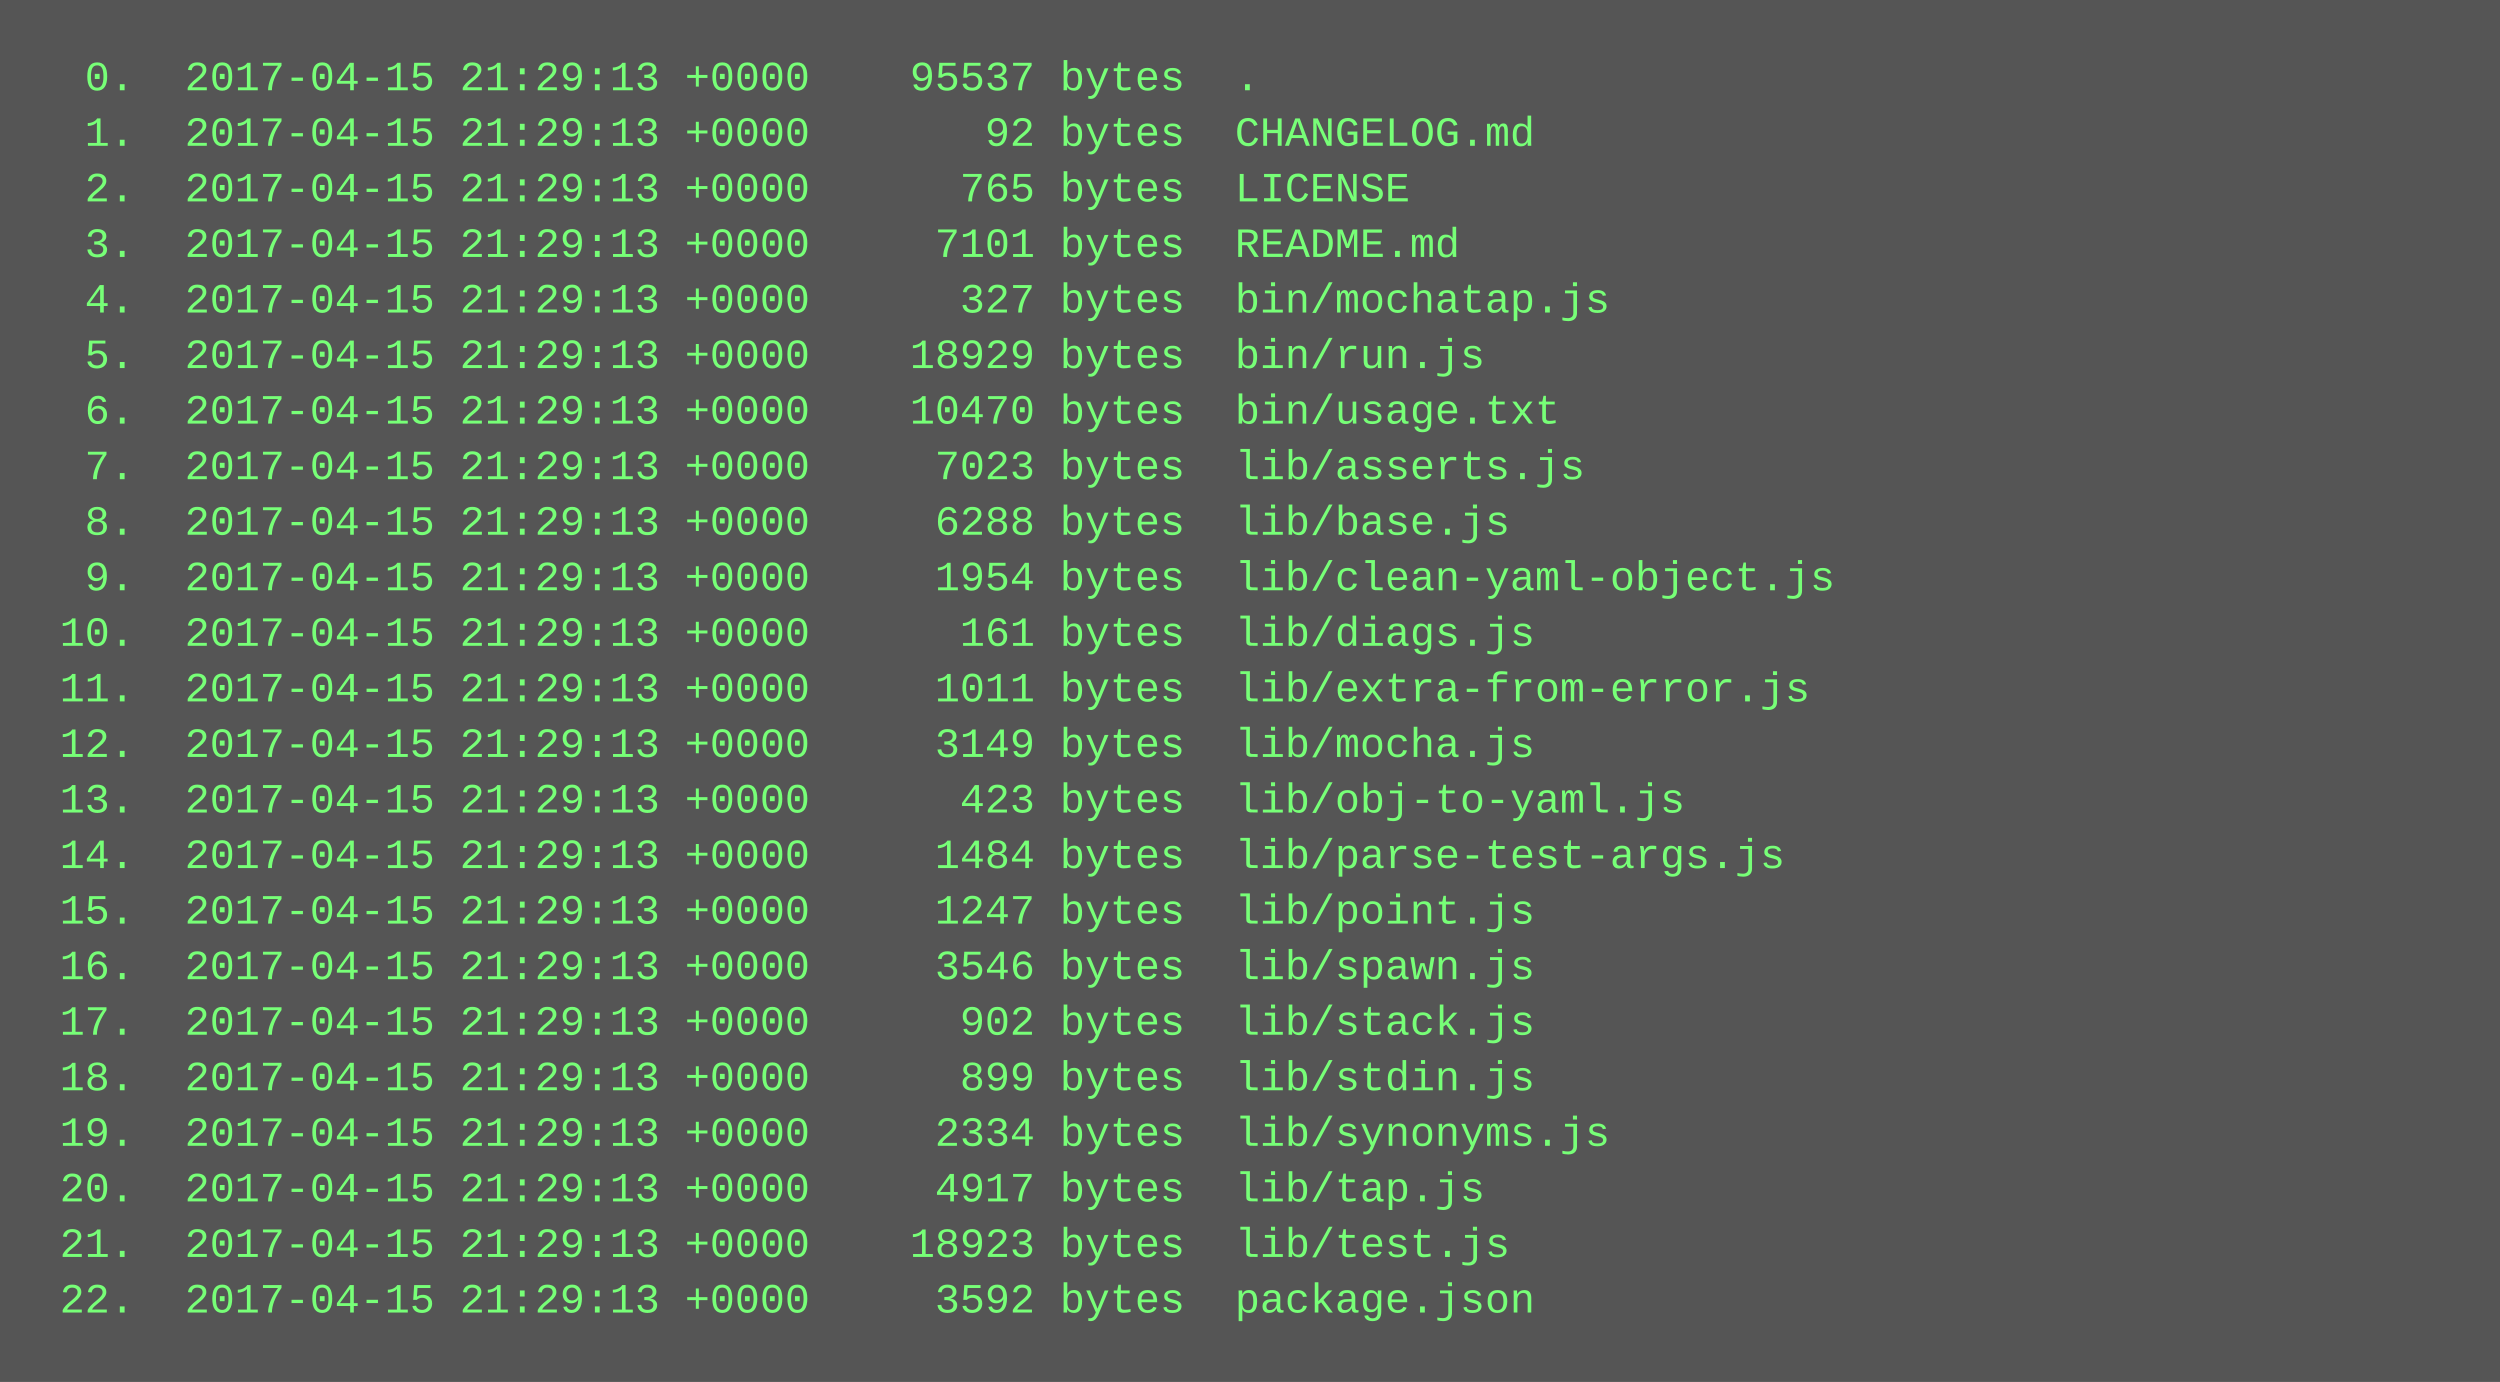
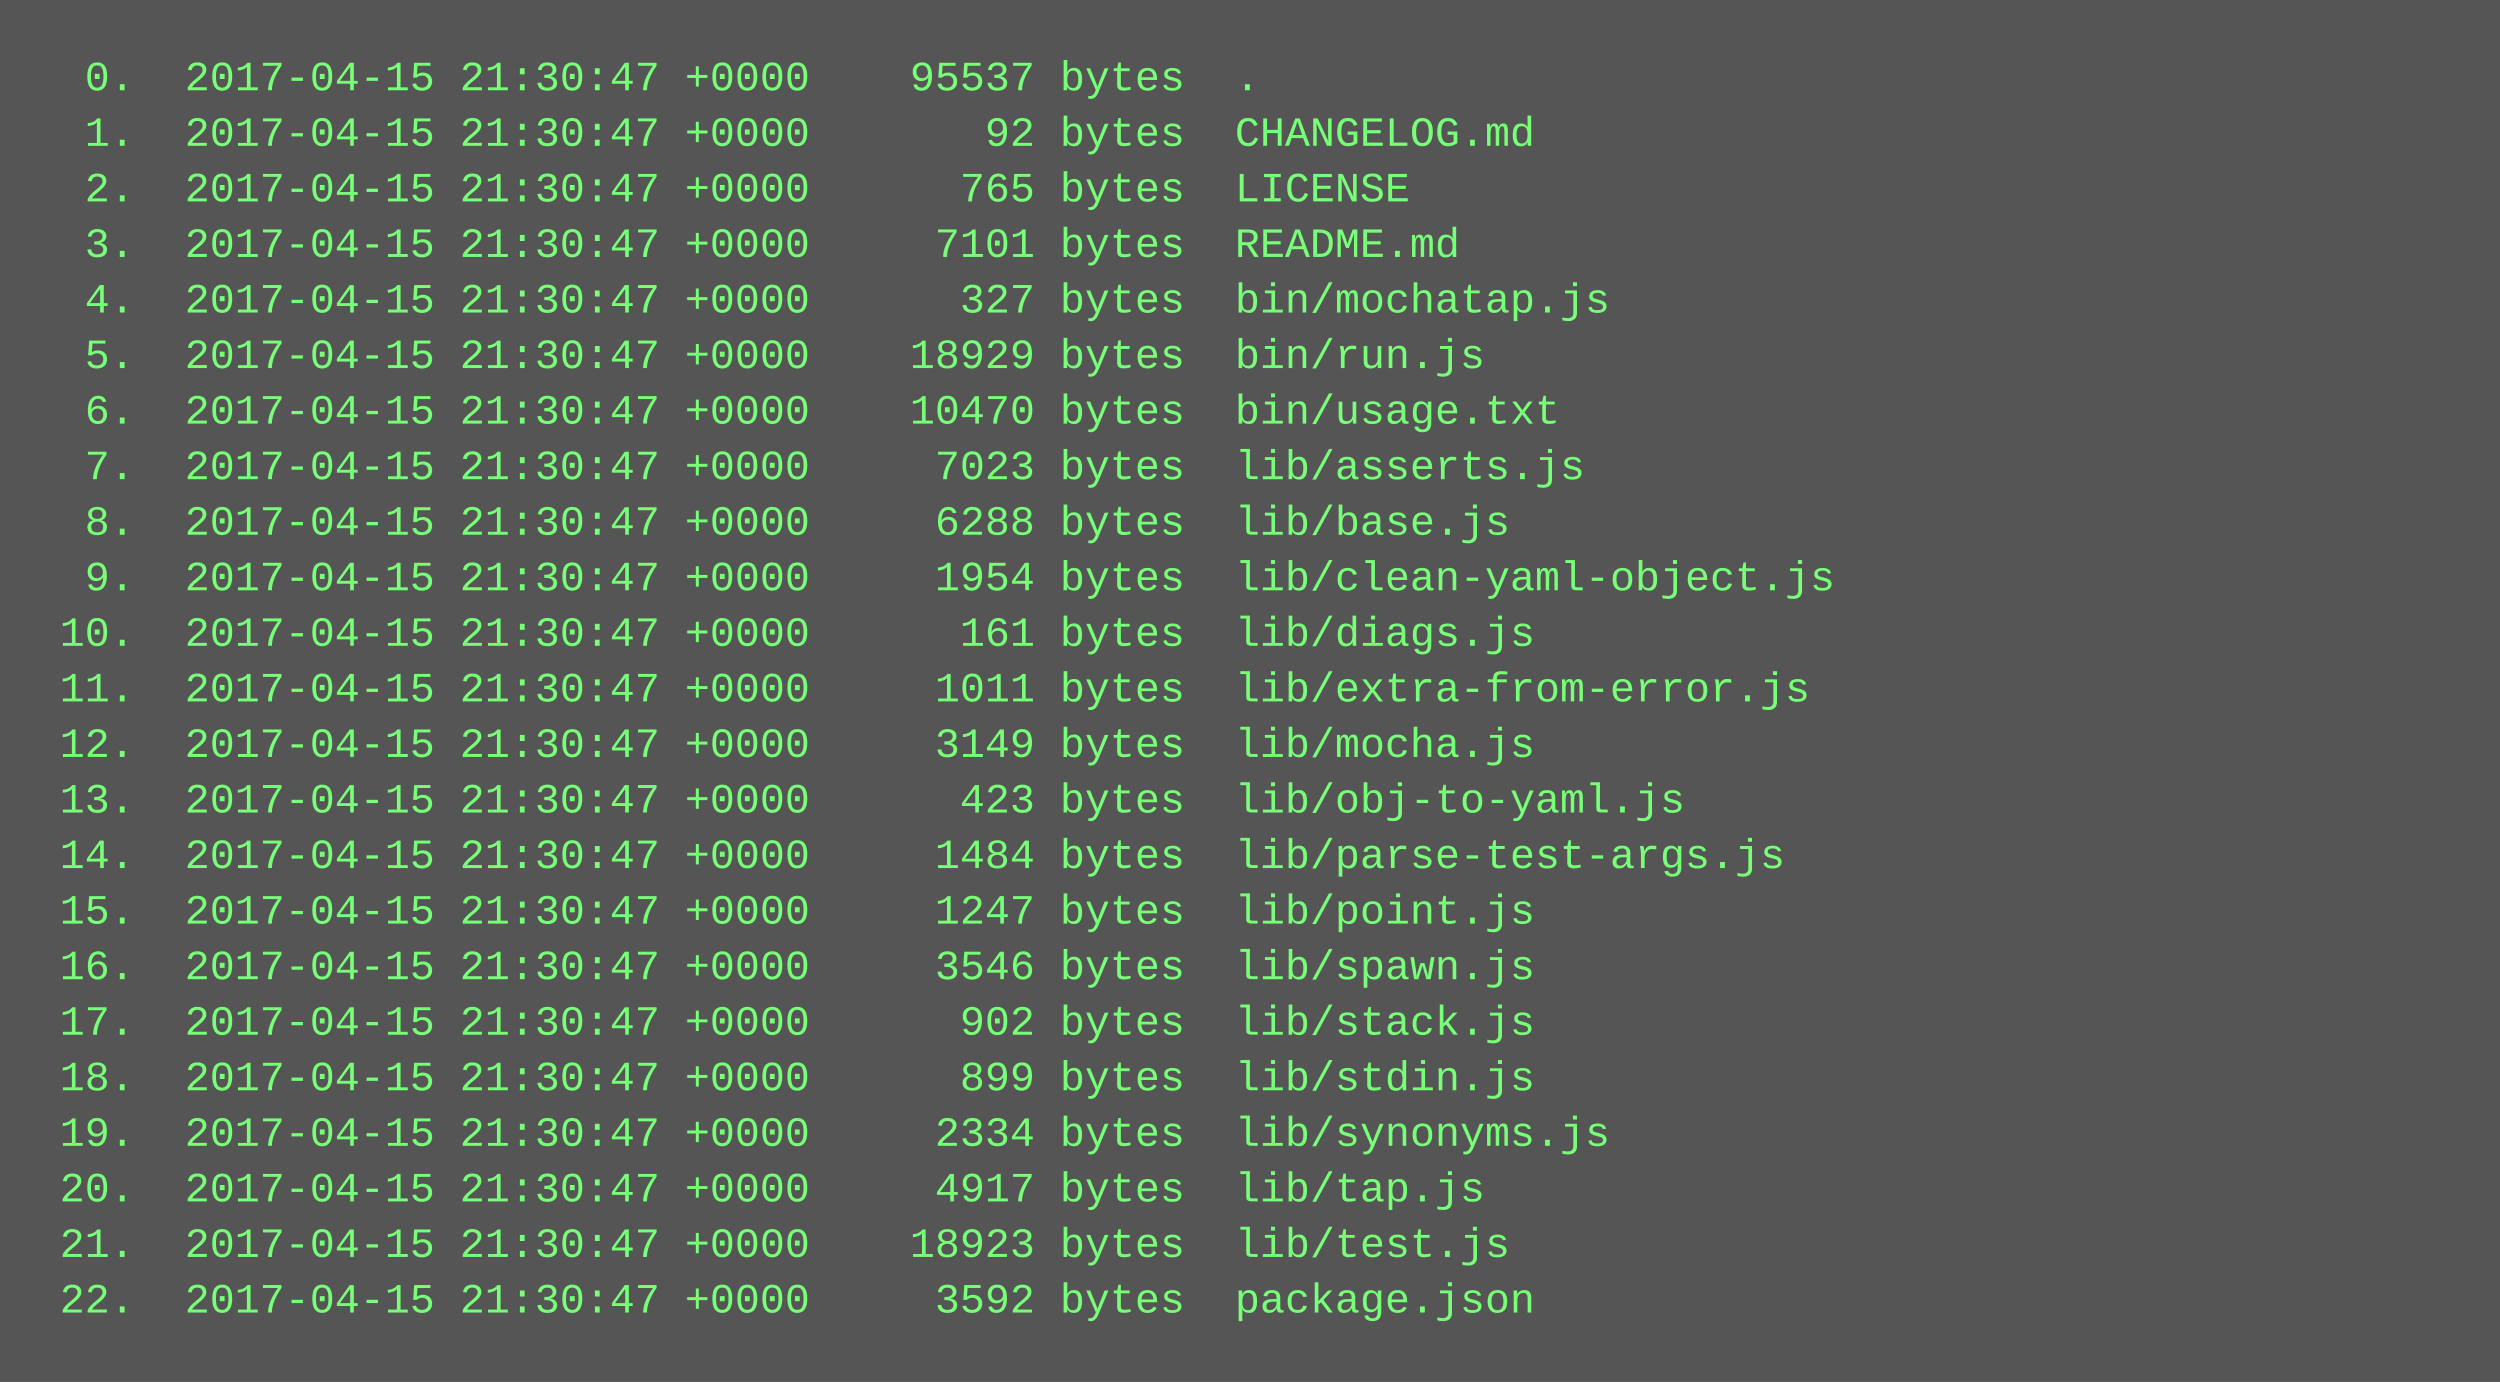
<svg xmlns="http://www.w3.org/2000/svg" height="398" width="720">
  <rect height="398" fill="#555" width="720" />
  <text fill="#7f7" font-family="Courier New" font-size="12" xml:space="preserve">
-     <tspan x="10" y="26">  0.  2017-04-15 21:29:13 +0000    95537 bytes  .</tspan>
-     <tspan x="10" y="42">  1.  2017-04-15 21:29:13 +0000       92 bytes  CHANGELOG.md</tspan>
-     <tspan x="10" y="58">  2.  2017-04-15 21:29:13 +0000      765 bytes  LICENSE</tspan>
-     <tspan x="10" y="74">  3.  2017-04-15 21:29:13 +0000     7101 bytes  README.md</tspan>
-     <tspan x="10" y="90">  4.  2017-04-15 21:29:13 +0000      327 bytes  bin/mochatap.js</tspan>
-     <tspan x="10" y="106">  5.  2017-04-15 21:29:13 +0000    18929 bytes  bin/run.js</tspan>
-     <tspan x="10" y="122">  6.  2017-04-15 21:29:13 +0000    10470 bytes  bin/usage.txt</tspan>
-     <tspan x="10" y="138">  7.  2017-04-15 21:29:13 +0000     7023 bytes  lib/asserts.js</tspan>
-     <tspan x="10" y="154">  8.  2017-04-15 21:29:13 +0000     6288 bytes  lib/base.js</tspan>
-     <tspan x="10" y="170">  9.  2017-04-15 21:29:13 +0000     1954 bytes  lib/clean-yaml-object.js</tspan>
-     <tspan x="10" y="186"> 10.  2017-04-15 21:29:13 +0000      161 bytes  lib/diags.js</tspan>
-     <tspan x="10" y="202"> 11.  2017-04-15 21:29:13 +0000     1011 bytes  lib/extra-from-error.js</tspan>
-     <tspan x="10" y="218"> 12.  2017-04-15 21:29:13 +0000     3149 bytes  lib/mocha.js</tspan>
-     <tspan x="10" y="234"> 13.  2017-04-15 21:29:13 +0000      423 bytes  lib/obj-to-yaml.js</tspan>
-     <tspan x="10" y="250"> 14.  2017-04-15 21:29:13 +0000     1484 bytes  lib/parse-test-args.js</tspan>
-     <tspan x="10" y="266"> 15.  2017-04-15 21:29:13 +0000     1247 bytes  lib/point.js</tspan>
-     <tspan x="10" y="282"> 16.  2017-04-15 21:29:13 +0000     3546 bytes  lib/spawn.js</tspan>
-     <tspan x="10" y="298"> 17.  2017-04-15 21:29:13 +0000      902 bytes  lib/stack.js</tspan>
-     <tspan x="10" y="314"> 18.  2017-04-15 21:29:13 +0000      899 bytes  lib/stdin.js</tspan>
-     <tspan x="10" y="330"> 19.  2017-04-15 21:29:13 +0000     2334 bytes  lib/synonyms.js</tspan>
-     <tspan x="10" y="346"> 20.  2017-04-15 21:29:13 +0000     4917 bytes  lib/tap.js</tspan>
-     <tspan x="10" y="362"> 21.  2017-04-15 21:29:13 +0000    18923 bytes  lib/test.js</tspan>
-     <tspan x="10" y="378"> 22.  2017-04-15 21:29:13 +0000     3592 bytes  package.json</tspan>
+     <tspan x="10" y="26">  0.  2017-04-15 21:30:47 +0000    95537 bytes  .</tspan>
+     <tspan x="10" y="42">  1.  2017-04-15 21:30:47 +0000       92 bytes  CHANGELOG.md</tspan>
+     <tspan x="10" y="58">  2.  2017-04-15 21:30:47 +0000      765 bytes  LICENSE</tspan>
+     <tspan x="10" y="74">  3.  2017-04-15 21:30:47 +0000     7101 bytes  README.md</tspan>
+     <tspan x="10" y="90">  4.  2017-04-15 21:30:47 +0000      327 bytes  bin/mochatap.js</tspan>
+     <tspan x="10" y="106">  5.  2017-04-15 21:30:47 +0000    18929 bytes  bin/run.js</tspan>
+     <tspan x="10" y="122">  6.  2017-04-15 21:30:47 +0000    10470 bytes  bin/usage.txt</tspan>
+     <tspan x="10" y="138">  7.  2017-04-15 21:30:47 +0000     7023 bytes  lib/asserts.js</tspan>
+     <tspan x="10" y="154">  8.  2017-04-15 21:30:47 +0000     6288 bytes  lib/base.js</tspan>
+     <tspan x="10" y="170">  9.  2017-04-15 21:30:47 +0000     1954 bytes  lib/clean-yaml-object.js</tspan>
+     <tspan x="10" y="186"> 10.  2017-04-15 21:30:47 +0000      161 bytes  lib/diags.js</tspan>
+     <tspan x="10" y="202"> 11.  2017-04-15 21:30:47 +0000     1011 bytes  lib/extra-from-error.js</tspan>
+     <tspan x="10" y="218"> 12.  2017-04-15 21:30:47 +0000     3149 bytes  lib/mocha.js</tspan>
+     <tspan x="10" y="234"> 13.  2017-04-15 21:30:47 +0000      423 bytes  lib/obj-to-yaml.js</tspan>
+     <tspan x="10" y="250"> 14.  2017-04-15 21:30:47 +0000     1484 bytes  lib/parse-test-args.js</tspan>
+     <tspan x="10" y="266"> 15.  2017-04-15 21:30:47 +0000     1247 bytes  lib/point.js</tspan>
+     <tspan x="10" y="282"> 16.  2017-04-15 21:30:47 +0000     3546 bytes  lib/spawn.js</tspan>
+     <tspan x="10" y="298"> 17.  2017-04-15 21:30:47 +0000      902 bytes  lib/stack.js</tspan>
+     <tspan x="10" y="314"> 18.  2017-04-15 21:30:47 +0000      899 bytes  lib/stdin.js</tspan>
+     <tspan x="10" y="330"> 19.  2017-04-15 21:30:47 +0000     2334 bytes  lib/synonyms.js</tspan>
+     <tspan x="10" y="346"> 20.  2017-04-15 21:30:47 +0000     4917 bytes  lib/tap.js</tspan>
+     <tspan x="10" y="362"> 21.  2017-04-15 21:30:47 +0000    18923 bytes  lib/test.js</tspan>
+     <tspan x="10" y="378"> 22.  2017-04-15 21:30:47 +0000     3592 bytes  package.json</tspan>
  </text>
</svg>
